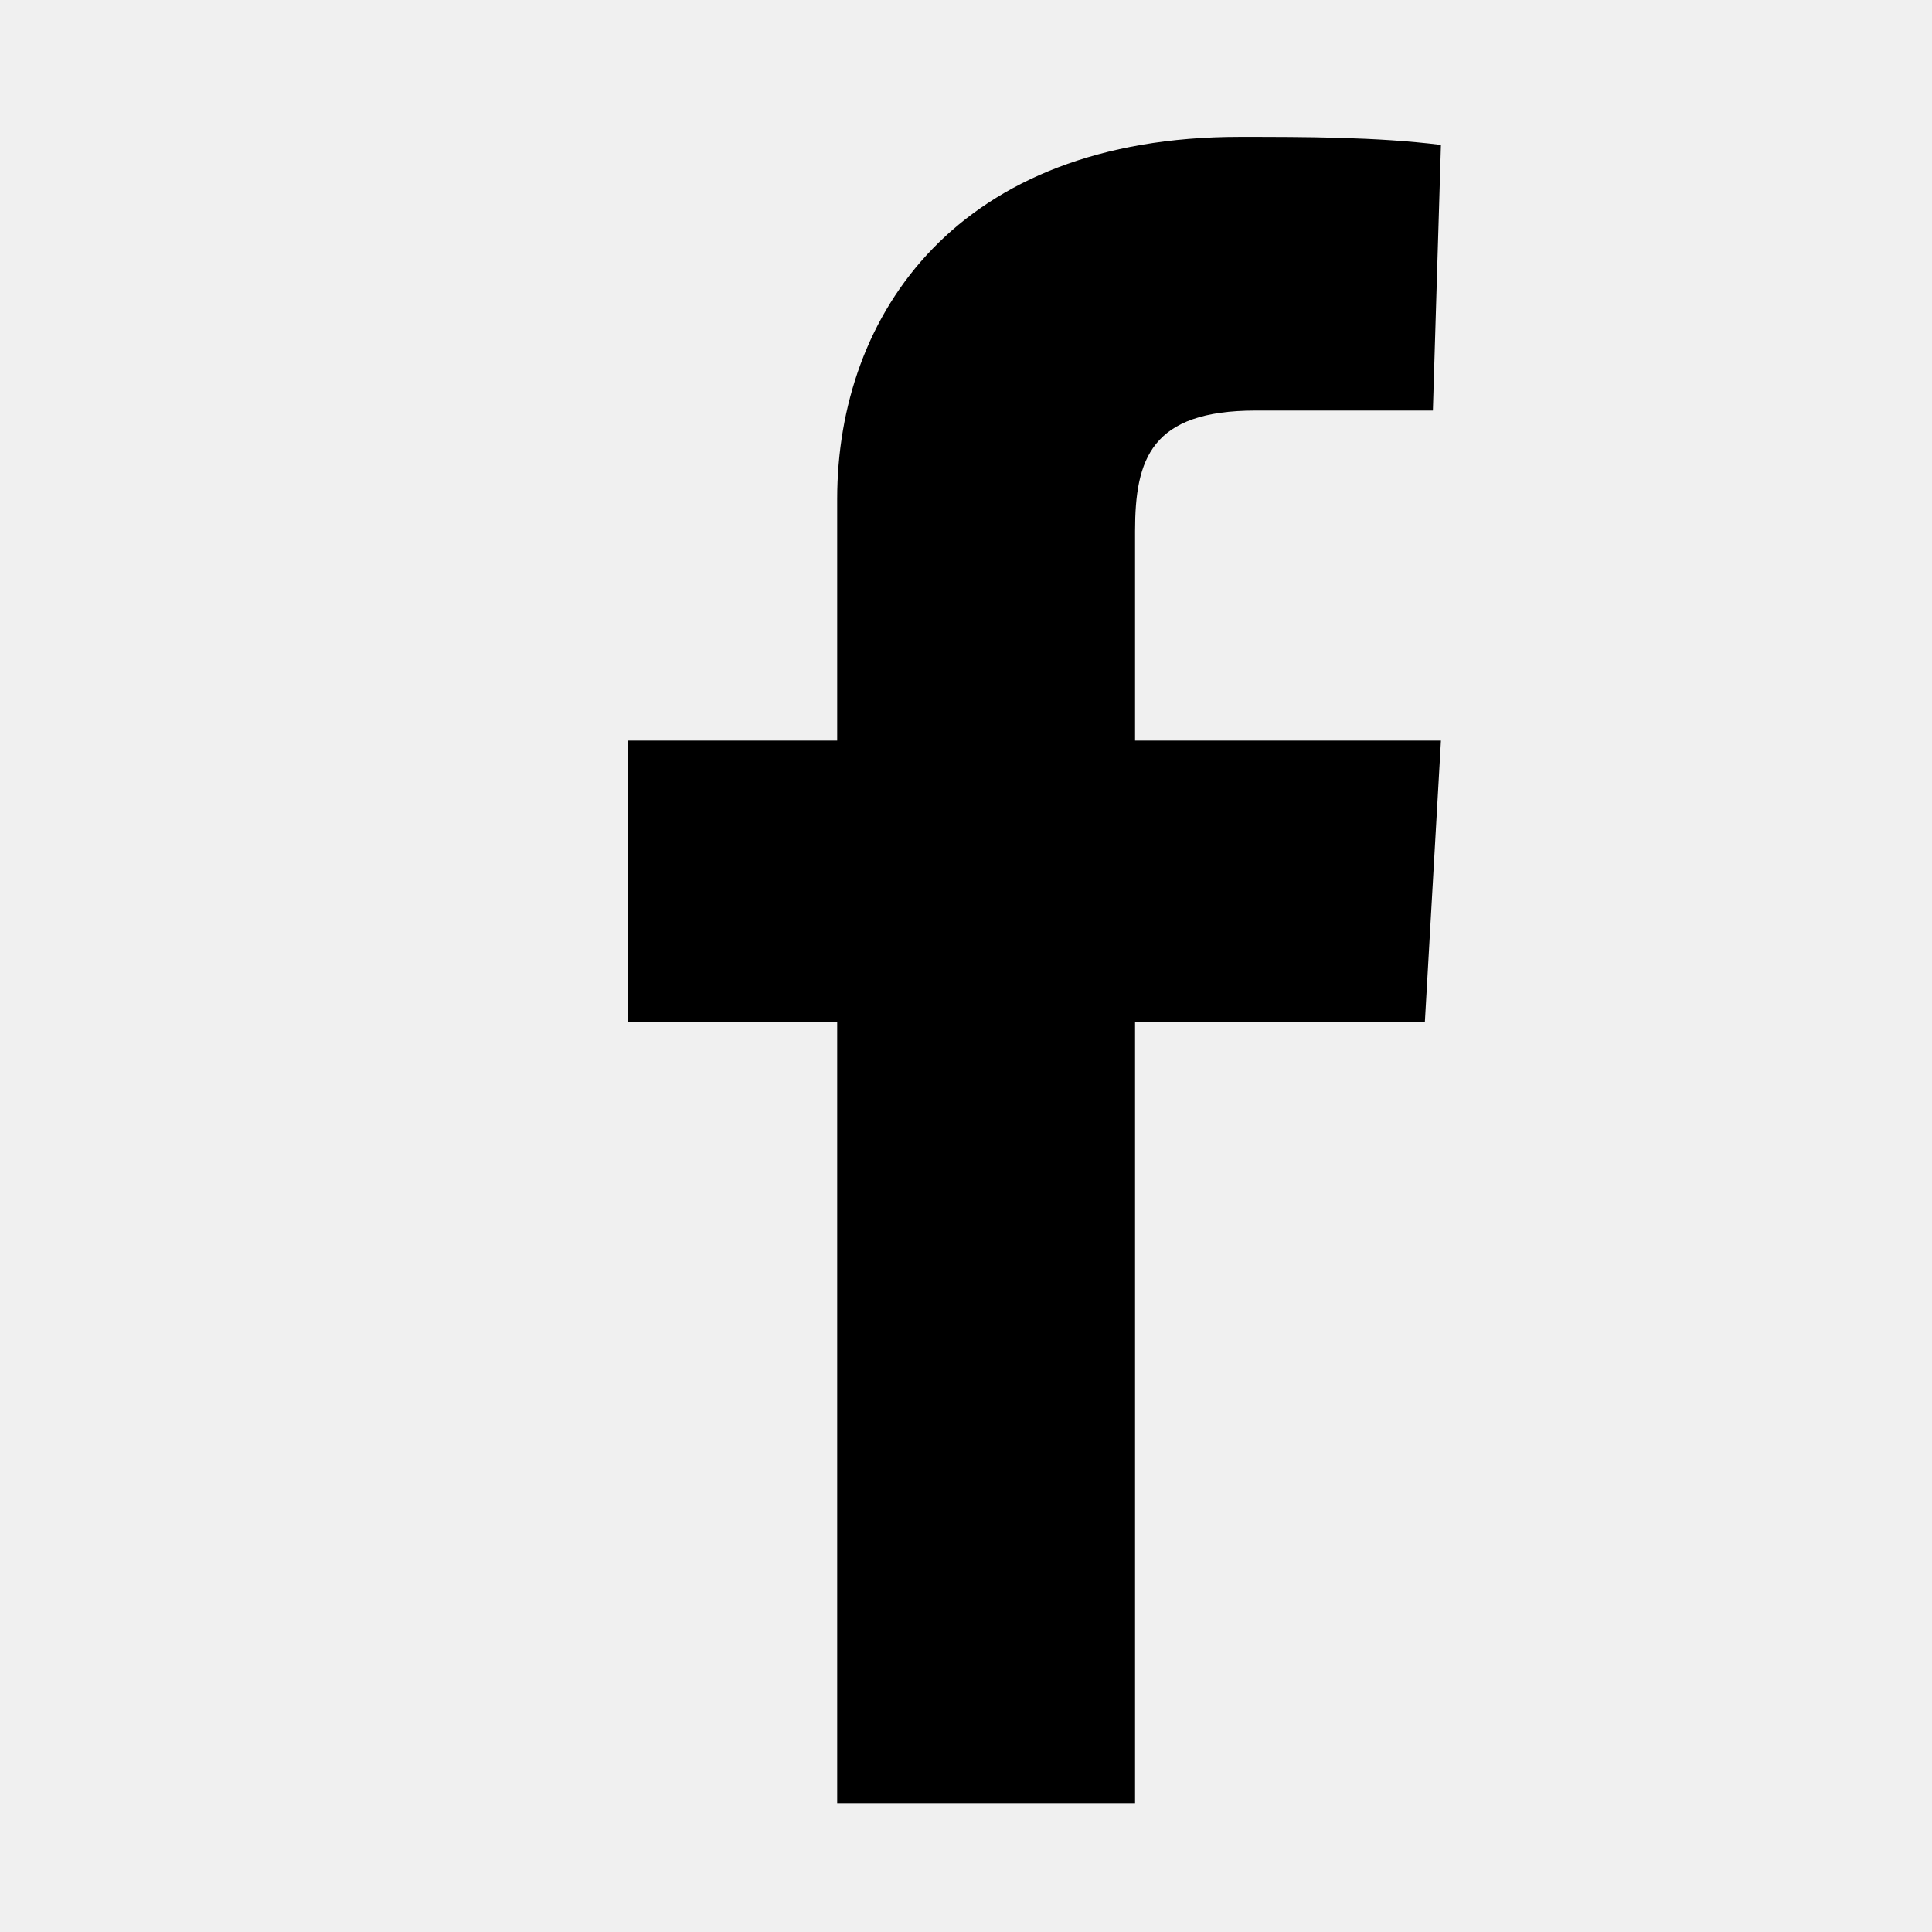
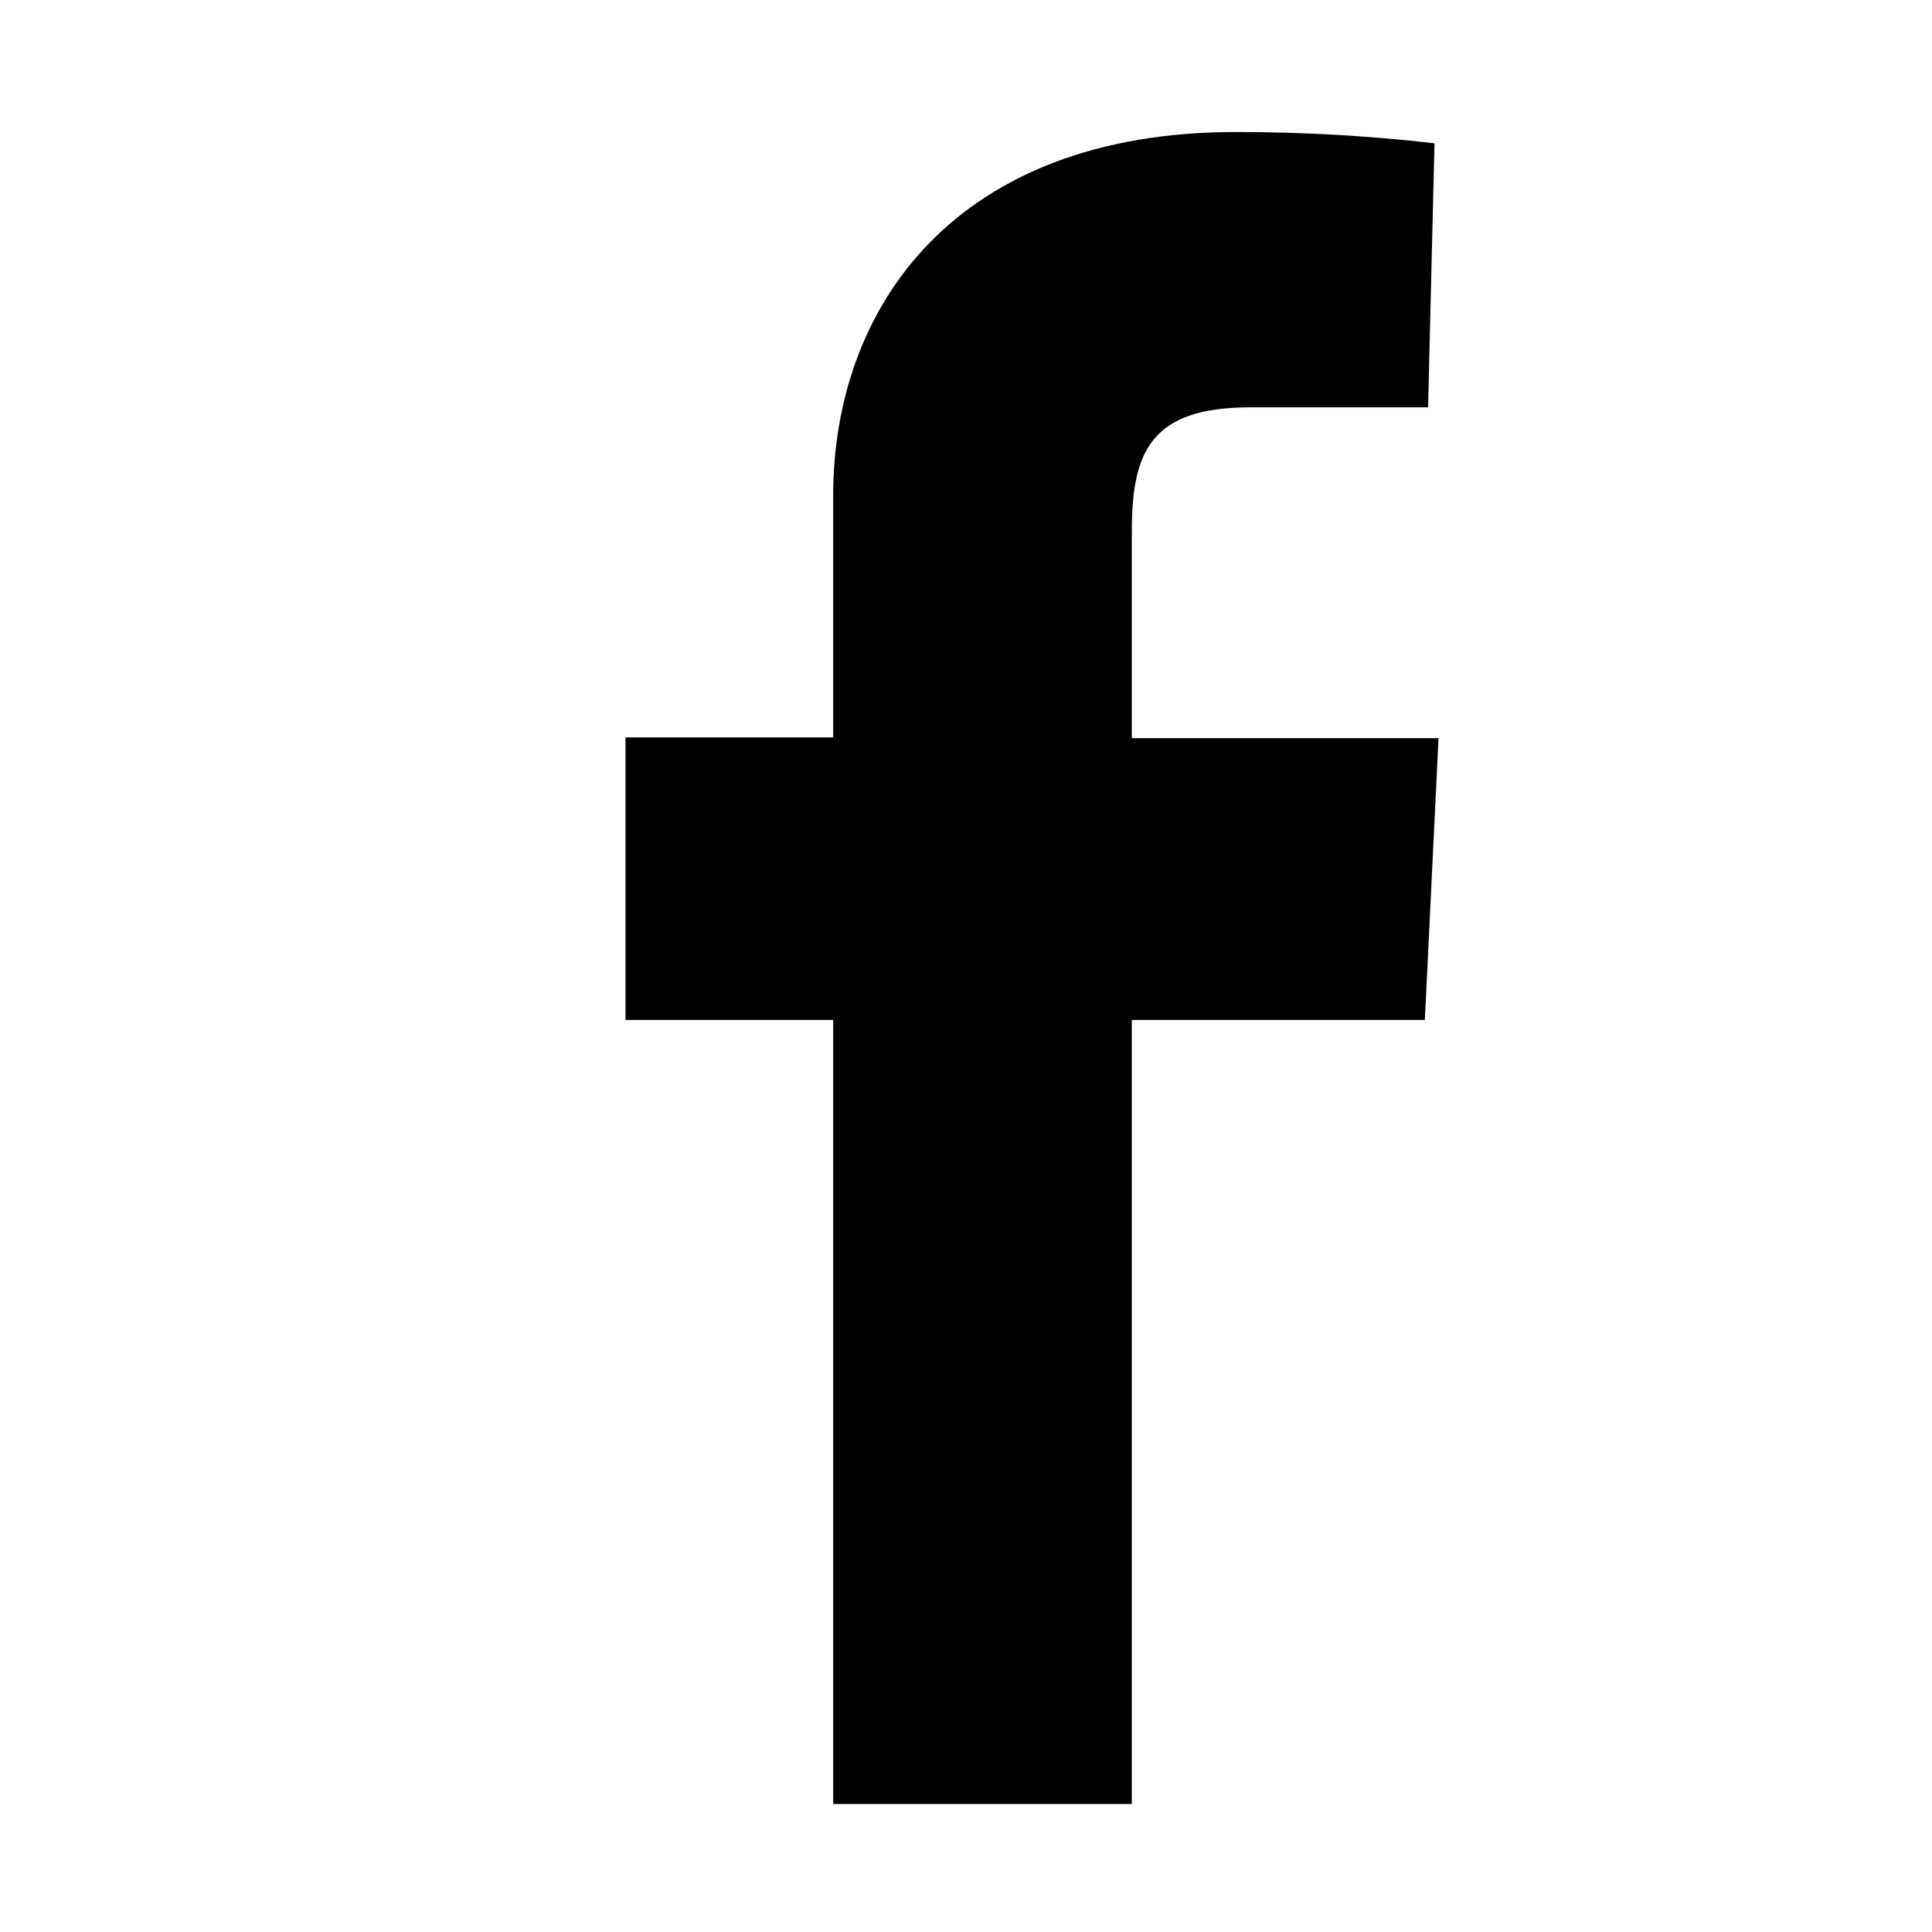
- <svg viewBox="0 0 24 24">
-   <path d="M17.7 12.7h-3.6v9.7h-3.7v-9.7H7.8V9.2h2.6v-3c0-2.3 1.5-4.5 5-4.5.8 0 1.7 0 2.5.1l-.1 3.3h-2.2c-1.3 0-1.5.6-1.5 1.5v2.6h3.8l-.2 3.5z" />
+ <svg xmlns="http://www.w3.org/2000/svg" width="24" height="24" viewBox="0 0 24 24">
+   <g fill="none" fill-rule="evenodd" transform="translate(-456 -150)">
+     <rect width="504" height="450" fill="#FFF" />
+     <g transform="translate(456 150)">
+       <rect width="24" height="24" />
+       <path fill="#000" fill-rule="nonzero" d="M10.7,11.67 L7.06,11.67 L7.06,21.41 L3.35,21.41 L3.35,11.67 L0.77,11.67 L0.77,8.16 L3.35,8.16 L3.35,5.16 C3.35,2.81 4.87,0.64 8.35,0.64 C9.175,0.639 10,0.686 10.82,0.78 L10.74,4.06 L8.53,4.06 C7.27,4.06 7.06,4.64 7.06,5.61 L7.06,8.17 L10.87,8.17 L10.7,11.67 Z" transform="translate(7 1)" />
+     </g>
+   </g>
</svg>
